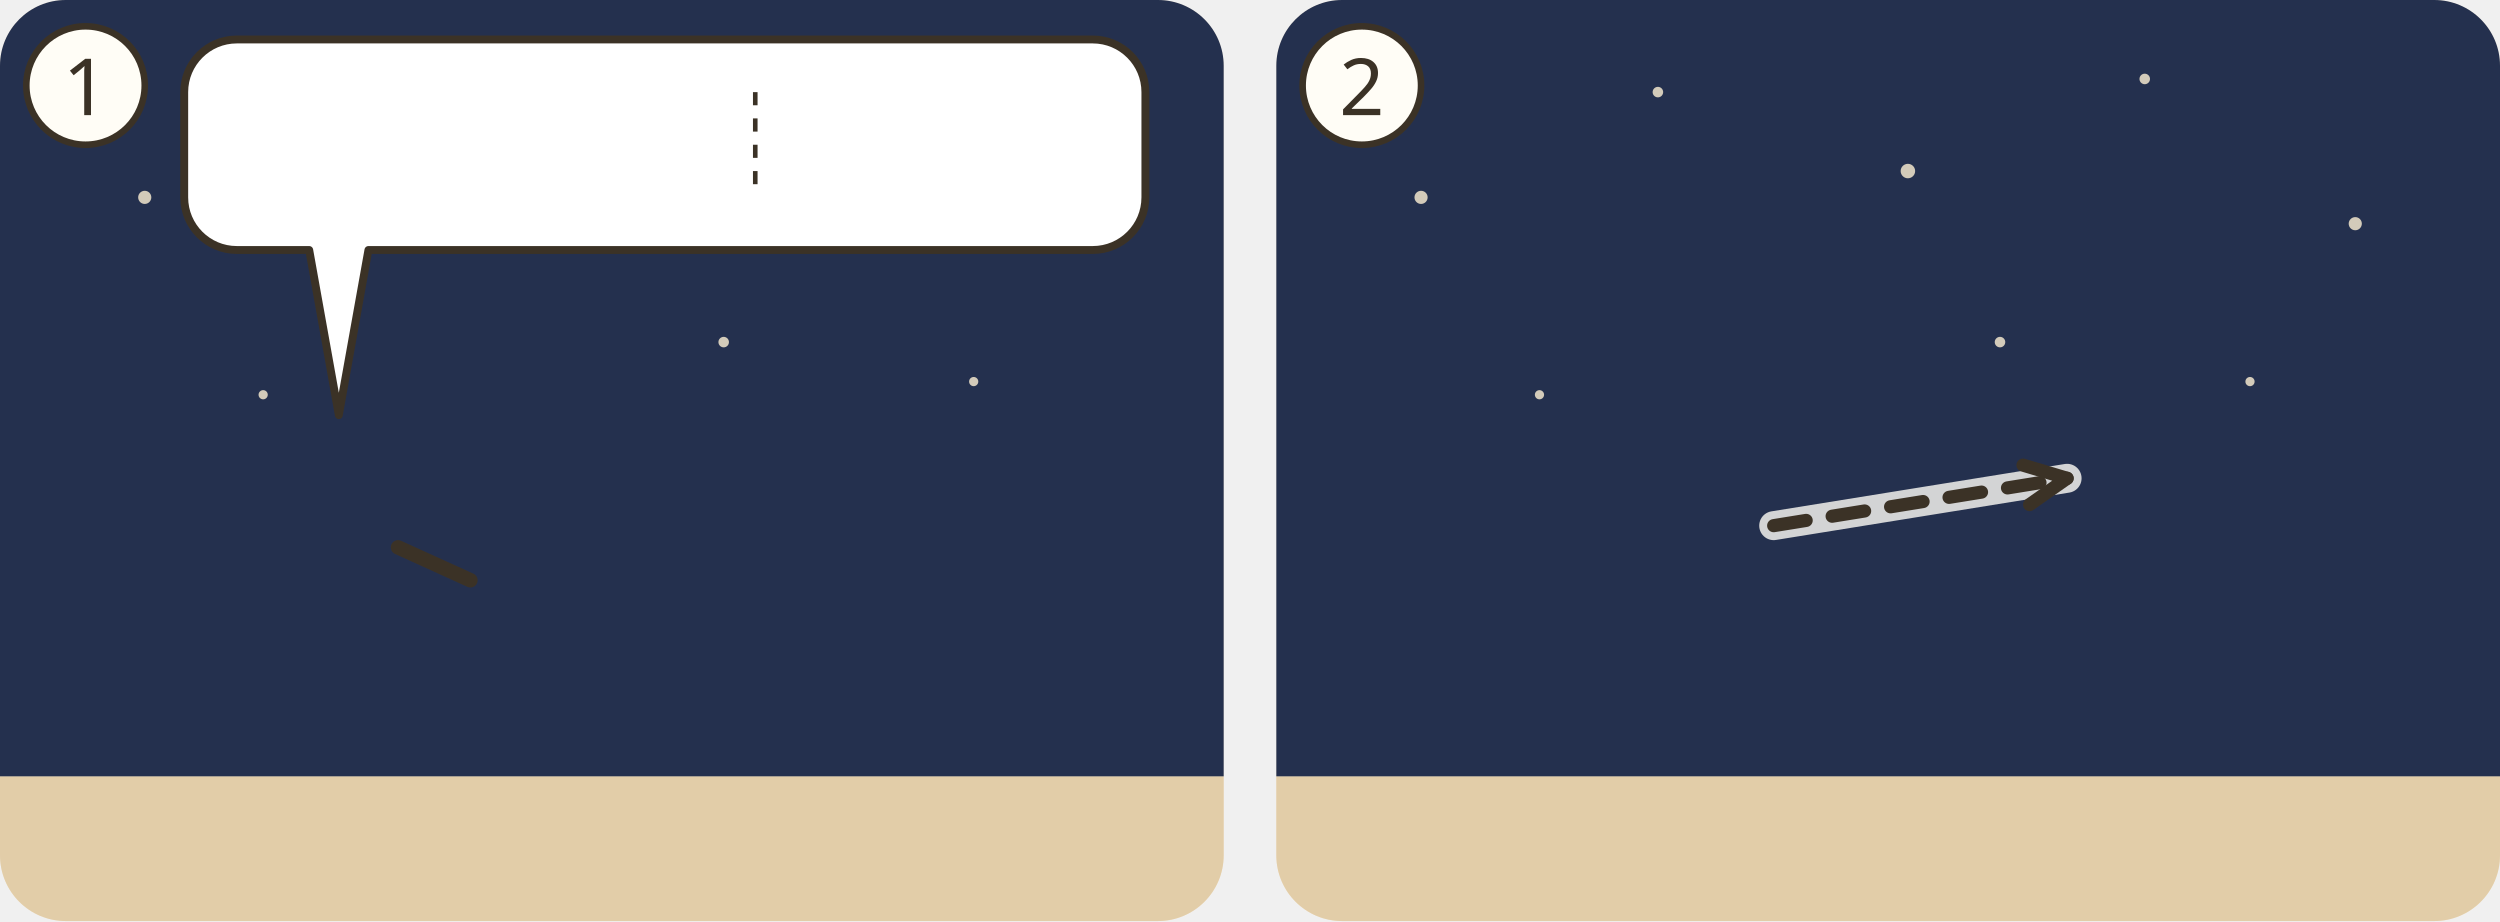
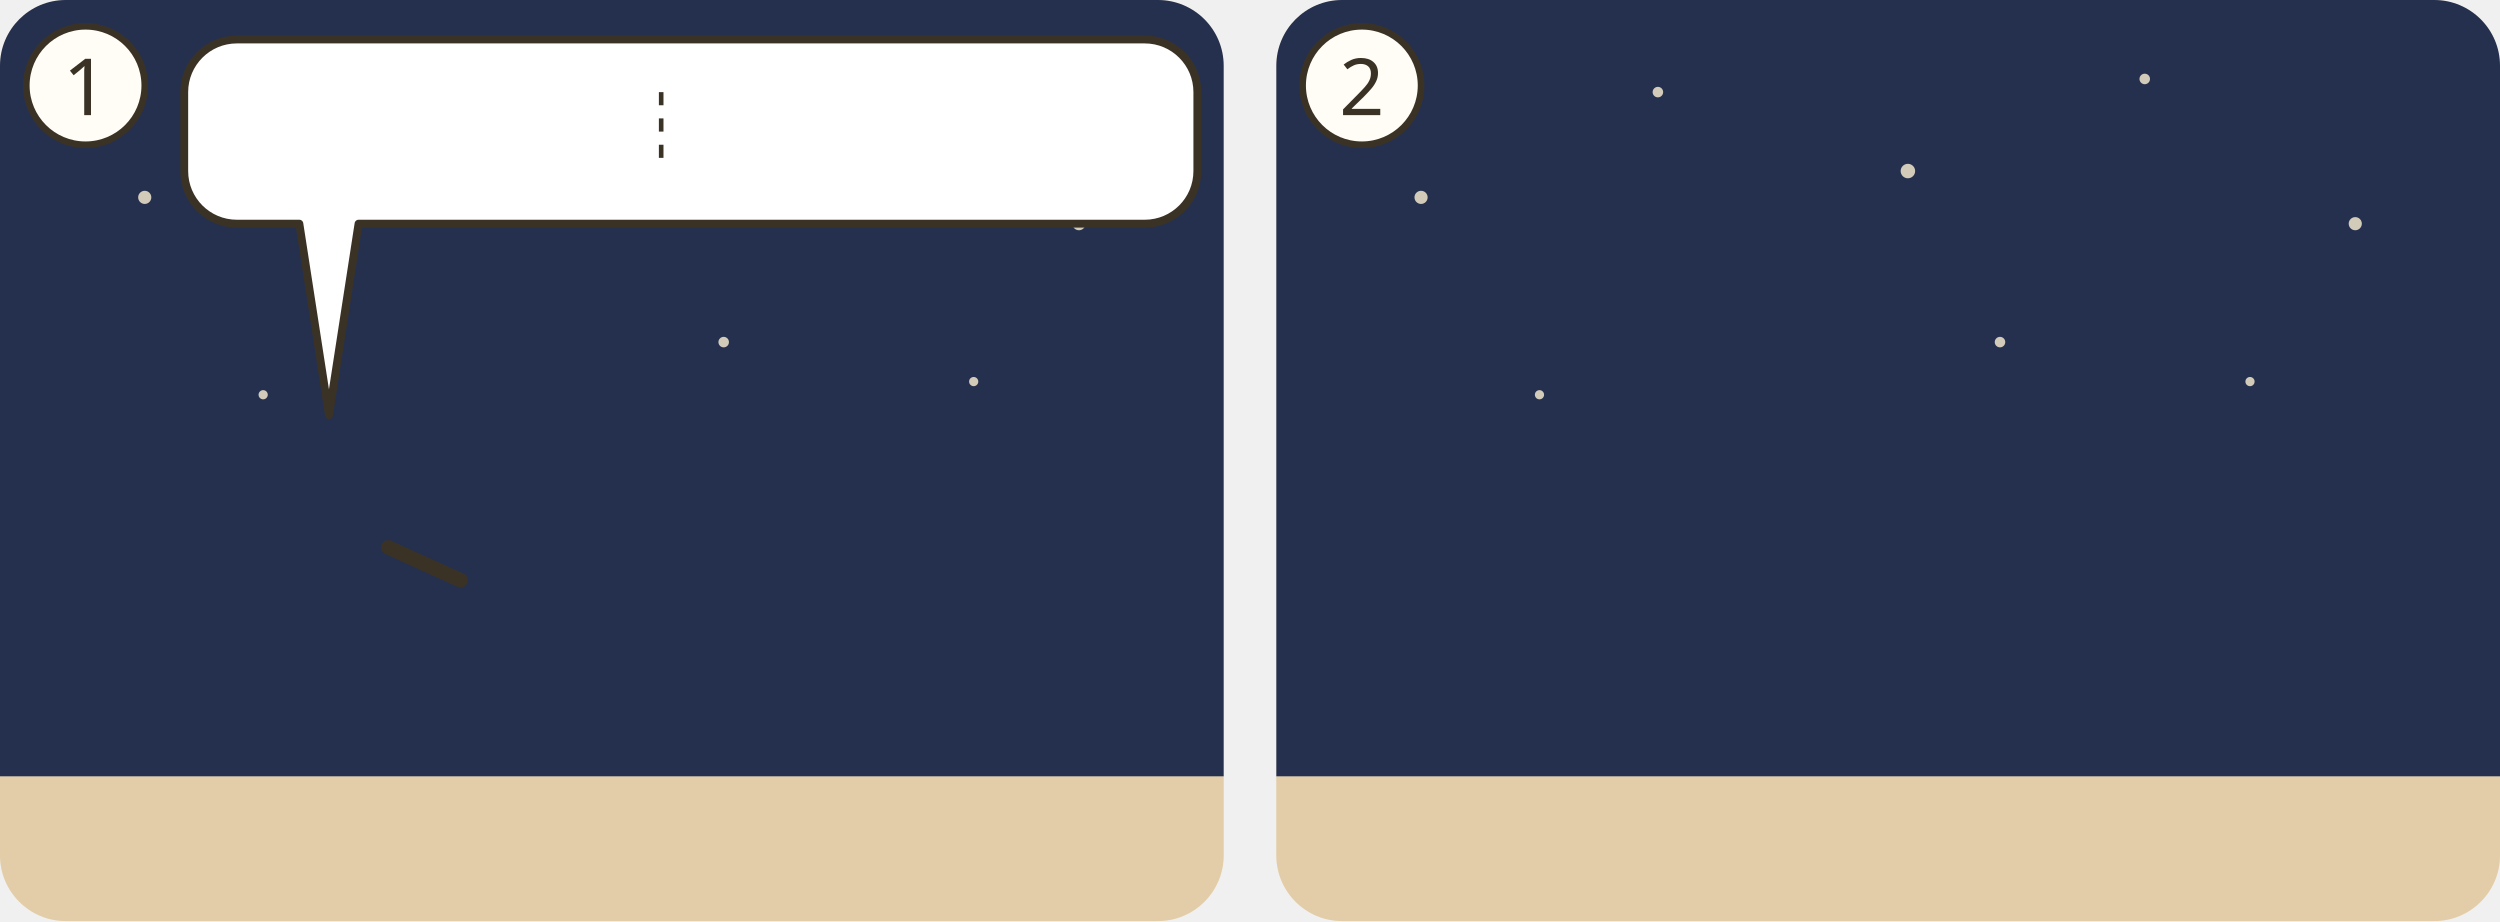
<svg xmlns="http://www.w3.org/2000/svg" viewBox="0 0 380 140">
  <g transform="translate(0 0)">
    <clipPath id="ill-cp-1-0-0">
      <rect width="186" height="140" rx="10" />
    </clipPath>
    <g clip-path="url(#ill-cp-1-0-0)">
      <rect width="186" height="140" fill="#F4E7D3" />
      <rect y="118" width="186" height="22" fill="#E2CDA8" />
      <rect x="0" y="0" width="186" height="118" fill="#24304E" />
      <circle cx="22" cy="30" r="1" fill="#F2E6CC" opacity=".85" />
      <circle cx="58" cy="14" r="0.8" fill="#F2E6CC" opacity=".85" />
      <circle cx="96" cy="26" r="1.1" fill="#F2E6CC" opacity=".85" />
      <circle cx="132" cy="12" r="0.8" fill="#F2E6CC" opacity=".85" />
      <circle cx="164" cy="34" r="1" fill="#F2E6CC" opacity=".85" />
      <circle cx="148" cy="58" r="0.7" fill="#F2E6CC" opacity=".85" />
      <circle cx="40" cy="60" r="0.7" fill="#F2E6CC" opacity=".85" />
      <circle cx="110" cy="52" r="0.8" fill="#F2E6CC" opacity=".85" />
-       <use href="#ill-p-engel" x="37.4" y="58" width="28.1" height="60" />
-       <path d="M60.5 83.2L71.5 88.2" stroke="#3B3226" stroke-width="2.2" stroke-linecap="round" />
-       <g transform="rotate(-90 134.5 112)">
-         <use href="#ill-p-josef-nazaret" x="120.4" y="82.0" width="28.1" height="60" />
+       <use href="#ill-p-engel" x="35.9" y="58" width="28.1" height="60" />
+       <path d="M59.0 83.2L70.0 88.2" stroke="#3B3226" stroke-width="2.2" stroke-linecap="round" />
+       <g transform="rotate(-90 130.0 112)">
+         <use href="#ill-p-josef-nazaret" x="115.9" y="82.0" width="28.1" height="60" />
      </g>
-       <use href="#ill-z-schlafen" x="106.5" y="88" width="14" height="11" />
+       <use href="#ill-z-schlafen" x="102.0" y="88" width="14" height="11" />
      <g>
-         <path d="M36 6H166.1A8 8 0 0 1 174.1 14V30A8 8 0 0 1 166.1 38L56 38L51.5 63.1L47 38H36A8 8 0 0 1 28 30V14A8 8 0 0 1 36 6Z" fill="#FFFFFF" stroke="#3B3226" stroke-width="1.2" stroke-linejoin="round" />
-         <use href="#ill-z-fliehen" x="34" y="12" width="37.5" height="20" />
-         <use href="#ill-aegypten" x="76.5" y="12" width="31.2" height="20" />
-         <line x1="114.8" y1="14.0" x2="114.8" y2="30.0" stroke="#3B3226" stroke-width=".7" stroke-dasharray="2 2" />
-         <use href="#ill-p-herodes-der-grosse" x="121.8" y="12" width="9.4" height="20" />
-         <use href="#ill-jesus-kind" x="136.1" y="12" width="32.0" height="20" />
+         <path d="M36 6H174A8 8 0 0 1 182 14V26A8 8 0 0 1 174 34L54.5 34L50 63.1L45.5 34H36A8 8 0 0 1 28 26V14A8 8 0 0 1 36 6Z" fill="#FFFFFF" stroke="#3B3226" stroke-width="1.2" stroke-linejoin="round" />
+         <use href="#ill-z-fliehen" x="34" y="12" width="29.9" height="16.0" />
+         <use href="#ill-aegypten" x="68.9" y="12" width="24.9" height="16.0" />
+         <line x1="100.5" y1="14.0" x2="100.5" y2="26.0" stroke="#3B3226" stroke-width=".7" stroke-dasharray="2 2" />
+         <use href="#ill-p-herodes-der-grosse" x="107.1" y="12" width="7.5" height="16.0" />
+         <use href="#ill-z-sehen" x="119.5" y="12" width="25.9" height="16.0" />
+         <use href="#ill-jesus-kind" x="150.5" y="12" width="25.5" height="16.0" />
      </g>
-       <use href="#ill-z-nacht" x="85.5" y="42" width="12.0" height="12.0" />
+       <use href="#ill-z-nacht" x="85.5" y="38.0" width="12.0" height="12.0" />
    </g>
    <circle cx="13" cy="13" r="9" fill="#FFFDF6" stroke="#3B3226" />
    <text x="13" y="17.5" text-anchor="middle" font-family="sans-serif" font-size="12" fill="#3B3226">1</text>
  </g>
  <g transform="translate(194 0)">
    <clipPath id="ill-cp-2-194-0">
      <rect width="186" height="140" rx="10" />
    </clipPath>
    <g clip-path="url(#ill-cp-2-194-0)">
      <rect width="186" height="140" fill="#F4E7D3" />
      <rect y="118" width="186" height="22" fill="#E2CDA8" />
      <rect x="0" y="0" width="186" height="118" fill="#24304E" />
      <circle cx="22" cy="30" r="1" fill="#F2E6CC" opacity=".85" />
      <circle cx="58" cy="14" r="0.8" fill="#F2E6CC" opacity=".85" />
      <circle cx="96" cy="26" r="1.1" fill="#F2E6CC" opacity=".85" />
      <circle cx="132" cy="12" r="0.8" fill="#F2E6CC" opacity=".85" />
      <circle cx="164" cy="34" r="1" fill="#F2E6CC" opacity=".85" />
      <circle cx="148" cy="58" r="0.7" fill="#F2E6CC" opacity=".85" />
      <circle cx="40" cy="60" r="0.7" fill="#F2E6CC" opacity=".85" />
      <circle cx="110" cy="52" r="0.8" fill="#F2E6CC" opacity=".85" />
      <use href="#ill-aegypten" x="86" y="58" width="96" height="62" opacity=".8" />
      <use href="#ill-p-josef-nazaret" x="47.9" y="58" width="28.1" height="60" />
      <use href="#ill-p-maria" x="15.9" y="58" width="28.1" height="60" />
      <use href="#ill-jesus-kind" x="31.7" y="85.0" width="22" height="14" />
-       <path d="M75.6 79.9Q97.9 76.3 120.2 72.7" fill="none" stroke="#FFFDF6" stroke-width="4.4" stroke-linecap="round" opacity=".8" />
-       <path d="M75.6 79.9Q97.9 76.3 120.2 72.7" fill="none" stroke="#3B3226" stroke-width="2" stroke-dasharray="5 4" stroke-linecap="round" />
-       <path d="M114.5 76.7L120.2 72.7L113.5 70.7" fill="none" stroke="#3B3226" stroke-width="2" stroke-linecap="round" stroke-linejoin="round" />
+       <use href="#ill-z-fliehen" x="74" y="64.6" width="24" height="13" />
      <use href="#ill-z-nacht" x="85.5" y="10" width="12.0" height="12.0" />
    </g>
    <circle cx="13" cy="13" r="9" fill="#FFFDF6" stroke="#3B3226" />
    <text x="13" y="17.5" text-anchor="middle" font-family="sans-serif" font-size="12" fill="#3B3226">2</text>
  </g>
</svg>
